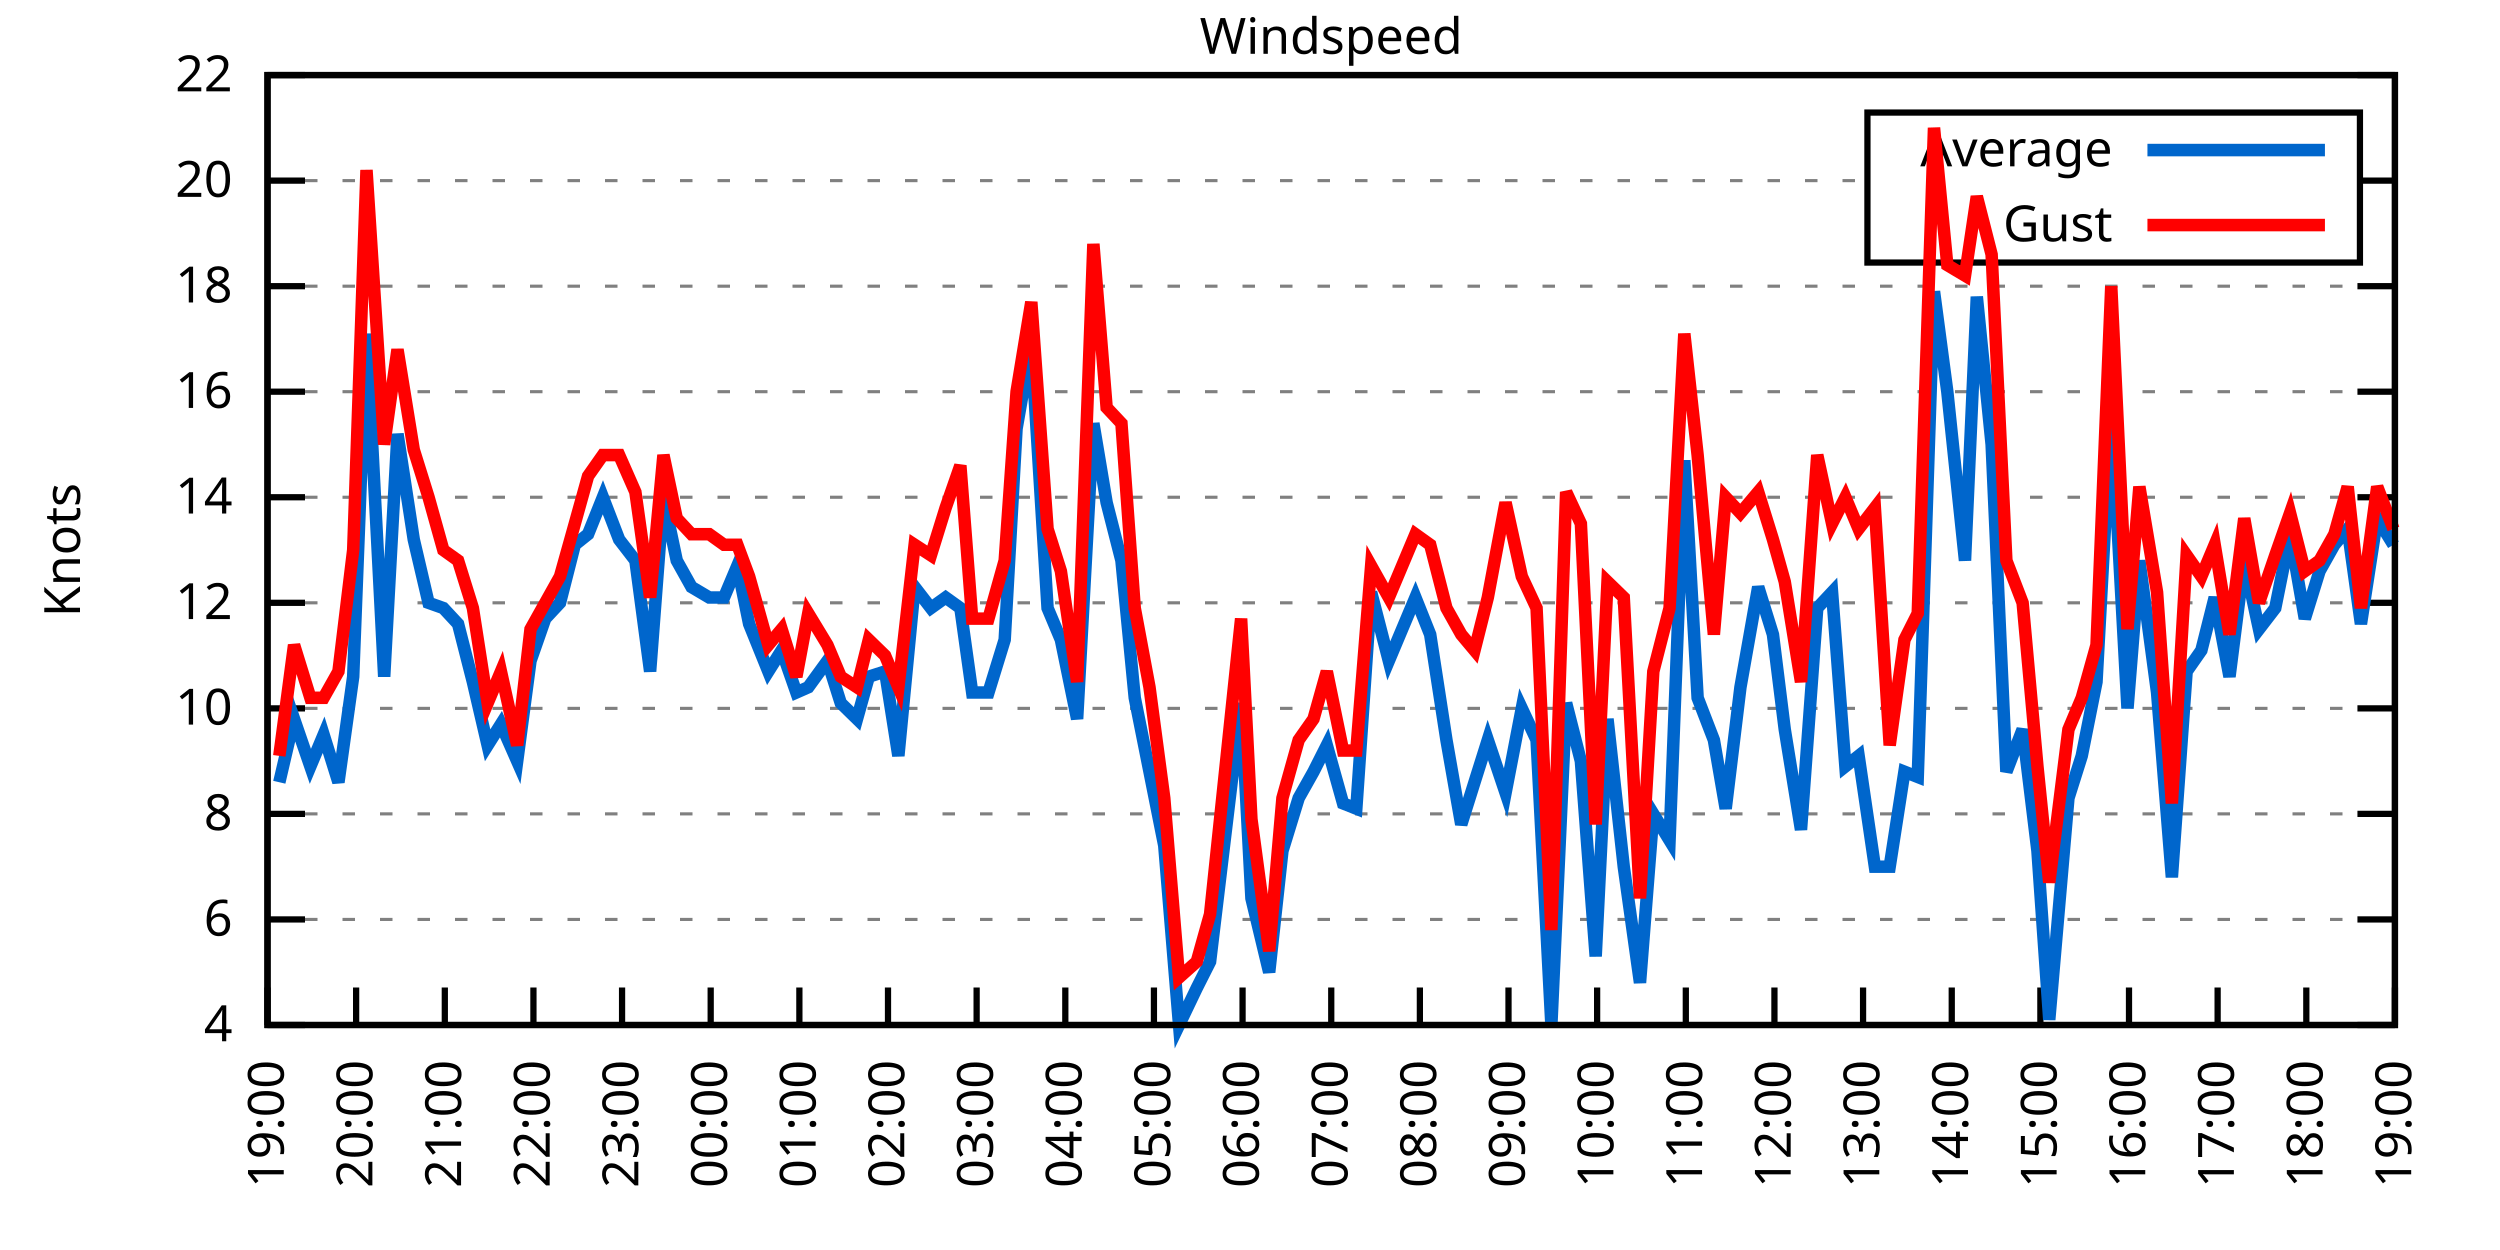
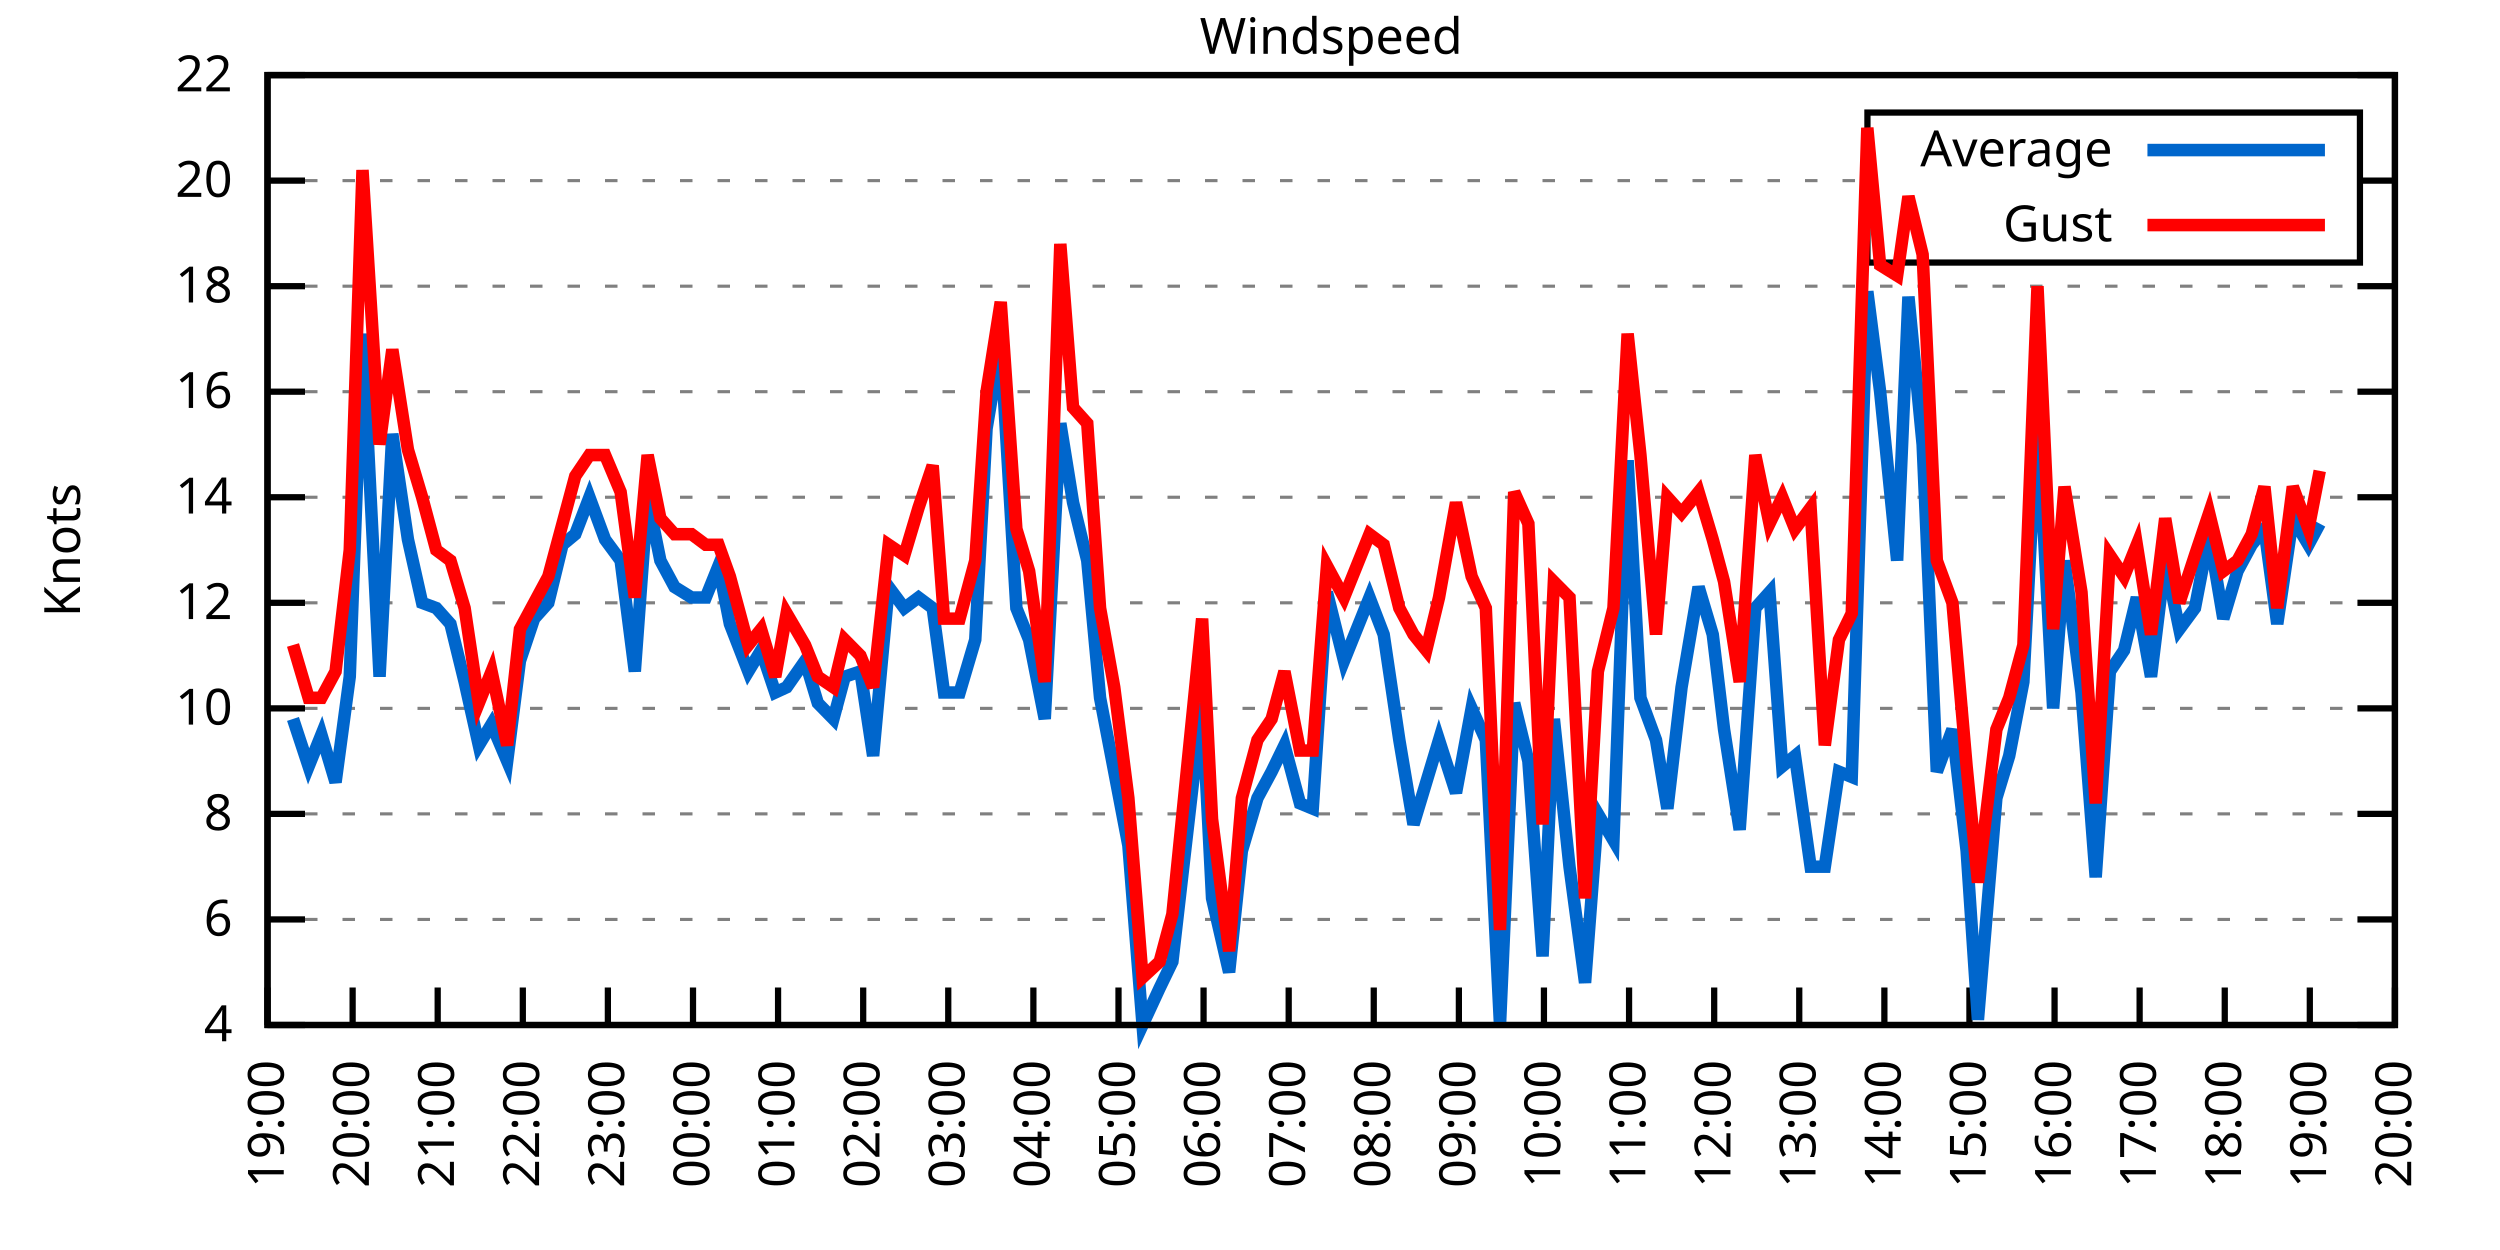
<svg xmlns="http://www.w3.org/2000/svg" xmlns:xlink="http://www.w3.org/1999/xlink" width="400" height="200" viewBox="0 0 400 200">
  <g id="gnuplot_canvas">
    <rect x="0" y="0" width="400" height="200" fill="none" />
    <defs>
      <circle id="gpDot" r="0.5" stroke-width="0.5" stroke="currentColor" />
      <path id="gpPt0" stroke-width="0.333" stroke="currentColor" d="M-1,0 h2 M0,-1 v2" />
      <path id="gpPt1" stroke-width="0.333" stroke="currentColor" d="M-1,-1 L1,1 M1,-1 L-1,1" />
      <path id="gpPt2" stroke-width="0.333" stroke="currentColor" d="M-1,0 L1,0 M0,-1 L0,1 M-1,-1 L1,1 M-1,1 L1,-1" />
      <rect id="gpPt3" stroke-width="0.333" stroke="currentColor" x="-1" y="-1" width="2" height="2" />
      <rect id="gpPt4" stroke-width="0.333" stroke="currentColor" fill="currentColor" x="-1" y="-1" width="2" height="2" />
      <circle id="gpPt5" stroke-width="0.333" stroke="currentColor" cx="0" cy="0" r="1" />
      <use xlink:href="#gpPt5" id="gpPt6" fill="currentColor" stroke="none" />
      <path id="gpPt7" stroke-width="0.333" stroke="currentColor" d="M0,-1.33 L-1.33,0.67 L1.33,0.67 z" />
      <use xlink:href="#gpPt7" id="gpPt8" fill="currentColor" stroke="none" />
      <use xlink:href="#gpPt7" id="gpPt9" stroke="currentColor" transform="rotate(180)" />
      <use xlink:href="#gpPt9" id="gpPt10" fill="currentColor" stroke="none" />
      <use xlink:href="#gpPt3" id="gpPt11" stroke="currentColor" transform="rotate(45)" />
      <use xlink:href="#gpPt11" id="gpPt12" fill="currentColor" stroke="none" />
      <path id="gpPt13" stroke-width="0.333" stroke="currentColor" d="M0,1.330 L1.265,0.411 L0.782,-1.067 L-0.782,-1.076 L-1.265,0.411 z" />
      <use xlink:href="#gpPt13" id="gpPt14" fill="currentColor" stroke="none" />
      <filter id="textbox" filterUnits="objectBoundingBox" x="0" y="0" height="1" width="1">
        <feFlood flood-color="white" flood-opacity="1" result="bgnd" />
        <feComposite in="SourceGraphic" in2="bgnd" operator="atop" />
      </filter>
      <filter id="greybox" filterUnits="objectBoundingBox" x="0" y="0" height="1" width="1">
        <feFlood flood-color="lightgrey" flood-opacity="1" result="grey" />
        <feComposite in="SourceGraphic" in2="grey" operator="atop" />
      </filter>
    </defs>
    <g fill="none" color="white" stroke="currentColor" stroke-width="1.00" stroke-linecap="butt" stroke-linejoin="miter">
</g>
    <g fill="none" color="black" stroke="currentColor" stroke-width="1.00" stroke-linecap="butt" stroke-linejoin="miter">
      <g stroke="none" shape-rendering="crispEdges">
        <polygon fill="rgb(255, 255, 255)" points="42.80,164.00 383.18,164.00 383.18,12.02 42.80,12.02 " />
      </g>
    </g>
    <g fill="none" color="black" stroke="currentColor" stroke-width="1.00" stroke-linecap="butt" stroke-linejoin="miter">
</g>
    <g fill="none" color="black" stroke="black" stroke-width="0.50" stroke-linecap="butt" stroke-linejoin="miter">
</g>
    <g fill="none" color="gray" stroke="currentColor" stroke-width="0.50" stroke-linecap="butt" stroke-linejoin="miter">
      <path stroke="gray" stroke-dasharray="2,4" class="gridline" d="M42.80,164.00 L383.19,164.00  " />
    </g>
    <g fill="none" color="gray" stroke="gray" stroke-width="1.00" stroke-linecap="butt" stroke-linejoin="miter">
</g>
    <g fill="none" color="black" stroke="currentColor" stroke-width="1.00" stroke-linecap="butt" stroke-linejoin="miter">
      <path stroke="black" d="M42.80,164.00 L48.80,164.00 M383.19,164.00 L377.19,164.00  " />
      <g transform="translate(37.20,166.60)" stroke="none" fill="black" font-family="Sans" font-size="8.00" text-anchor="end">
        <text>
          <tspan font-family="Sans"> 4</tspan>
        </text>
      </g>
    </g>
    <g fill="none" color="black" stroke="currentColor" stroke-width="1.00" stroke-linecap="butt" stroke-linejoin="miter">
</g>
    <g fill="none" color="black" stroke="black" stroke-width="0.50" stroke-linecap="butt" stroke-linejoin="miter">
</g>
    <g fill="none" color="gray" stroke="currentColor" stroke-width="0.50" stroke-linecap="butt" stroke-linejoin="miter">
      <path stroke="gray" stroke-dasharray="2,4" class="gridline" d="M42.80,147.11 L383.19,147.11  " />
    </g>
    <g fill="none" color="gray" stroke="gray" stroke-width="1.00" stroke-linecap="butt" stroke-linejoin="miter">
</g>
    <g fill="none" color="black" stroke="currentColor" stroke-width="1.00" stroke-linecap="butt" stroke-linejoin="miter">
      <path stroke="black" d="M42.80,147.11 L48.80,147.11 M383.19,147.11 L377.19,147.11  " />
      <g transform="translate(37.20,149.71)" stroke="none" fill="black" font-family="Sans" font-size="8.00" text-anchor="end">
        <text>
          <tspan font-family="Sans"> 6</tspan>
        </text>
      </g>
    </g>
    <g fill="none" color="black" stroke="currentColor" stroke-width="1.00" stroke-linecap="butt" stroke-linejoin="miter">
</g>
    <g fill="none" color="black" stroke="black" stroke-width="0.50" stroke-linecap="butt" stroke-linejoin="miter">
</g>
    <g fill="none" color="gray" stroke="currentColor" stroke-width="0.50" stroke-linecap="butt" stroke-linejoin="miter">
      <path stroke="gray" stroke-dasharray="2,4" class="gridline" d="M42.80,130.22 L383.19,130.22  " />
    </g>
    <g fill="none" color="gray" stroke="gray" stroke-width="1.00" stroke-linecap="butt" stroke-linejoin="miter">
</g>
    <g fill="none" color="black" stroke="currentColor" stroke-width="1.00" stroke-linecap="butt" stroke-linejoin="miter">
      <path stroke="black" d="M42.80,130.22 L48.80,130.22 M383.19,130.22 L377.19,130.22  " />
      <g transform="translate(37.20,132.82)" stroke="none" fill="black" font-family="Sans" font-size="8.00" text-anchor="end">
        <text>
          <tspan font-family="Sans"> 8</tspan>
        </text>
      </g>
    </g>
    <g fill="none" color="black" stroke="currentColor" stroke-width="1.00" stroke-linecap="butt" stroke-linejoin="miter">
</g>
    <g fill="none" color="black" stroke="black" stroke-width="0.50" stroke-linecap="butt" stroke-linejoin="miter">
</g>
    <g fill="none" color="gray" stroke="currentColor" stroke-width="0.50" stroke-linecap="butt" stroke-linejoin="miter">
      <path stroke="gray" stroke-dasharray="2,4" class="gridline" d="M42.80,113.34 L383.19,113.34  " />
    </g>
    <g fill="none" color="gray" stroke="gray" stroke-width="1.00" stroke-linecap="butt" stroke-linejoin="miter">
</g>
    <g fill="none" color="black" stroke="currentColor" stroke-width="1.00" stroke-linecap="butt" stroke-linejoin="miter">
      <path stroke="black" d="M42.80,113.34 L48.80,113.34 M383.19,113.34 L377.19,113.34  " />
      <g transform="translate(37.20,115.94)" stroke="none" fill="black" font-family="Sans" font-size="8.00" text-anchor="end">
        <text>
          <tspan font-family="Sans"> 10</tspan>
        </text>
      </g>
    </g>
    <g fill="none" color="black" stroke="currentColor" stroke-width="1.00" stroke-linecap="butt" stroke-linejoin="miter">
</g>
    <g fill="none" color="black" stroke="black" stroke-width="0.50" stroke-linecap="butt" stroke-linejoin="miter">
</g>
    <g fill="none" color="gray" stroke="currentColor" stroke-width="0.50" stroke-linecap="butt" stroke-linejoin="miter">
      <path stroke="gray" stroke-dasharray="2,4" class="gridline" d="M42.80,96.45 L383.19,96.45  " />
    </g>
    <g fill="none" color="gray" stroke="gray" stroke-width="1.00" stroke-linecap="butt" stroke-linejoin="miter">
</g>
    <g fill="none" color="black" stroke="currentColor" stroke-width="1.00" stroke-linecap="butt" stroke-linejoin="miter">
      <path stroke="black" d="M42.80,96.45 L48.80,96.45 M383.19,96.45 L377.19,96.45  " />
      <g transform="translate(37.20,99.05)" stroke="none" fill="black" font-family="Sans" font-size="8.00" text-anchor="end">
        <text>
          <tspan font-family="Sans"> 12</tspan>
        </text>
      </g>
    </g>
    <g fill="none" color="black" stroke="currentColor" stroke-width="1.00" stroke-linecap="butt" stroke-linejoin="miter">
</g>
    <g fill="none" color="black" stroke="black" stroke-width="0.50" stroke-linecap="butt" stroke-linejoin="miter">
</g>
    <g fill="none" color="gray" stroke="currentColor" stroke-width="0.50" stroke-linecap="butt" stroke-linejoin="miter">
      <path stroke="gray" stroke-dasharray="2,4" class="gridline" d="M42.80,79.56 L383.19,79.56  " />
    </g>
    <g fill="none" color="gray" stroke="gray" stroke-width="1.00" stroke-linecap="butt" stroke-linejoin="miter">
</g>
    <g fill="none" color="black" stroke="currentColor" stroke-width="1.00" stroke-linecap="butt" stroke-linejoin="miter">
      <path stroke="black" d="M42.80,79.56 L48.80,79.56 M383.19,79.56 L377.19,79.56  " />
      <g transform="translate(37.20,82.16)" stroke="none" fill="black" font-family="Sans" font-size="8.00" text-anchor="end">
        <text>
          <tspan font-family="Sans"> 14</tspan>
        </text>
      </g>
    </g>
    <g fill="none" color="black" stroke="currentColor" stroke-width="1.00" stroke-linecap="butt" stroke-linejoin="miter">
</g>
    <g fill="none" color="black" stroke="black" stroke-width="0.50" stroke-linecap="butt" stroke-linejoin="miter">
</g>
    <g fill="none" color="gray" stroke="currentColor" stroke-width="0.50" stroke-linecap="butt" stroke-linejoin="miter">
      <path stroke="gray" stroke-dasharray="2,4" class="gridline" d="M42.80,62.67 L383.19,62.67  " />
    </g>
    <g fill="none" color="gray" stroke="gray" stroke-width="1.00" stroke-linecap="butt" stroke-linejoin="miter">
</g>
    <g fill="none" color="black" stroke="currentColor" stroke-width="1.00" stroke-linecap="butt" stroke-linejoin="miter">
      <path stroke="black" d="M42.80,62.67 L48.80,62.67 M383.19,62.67 L377.19,62.67  " />
      <g transform="translate(37.20,65.27)" stroke="none" fill="black" font-family="Sans" font-size="8.00" text-anchor="end">
        <text>
          <tspan font-family="Sans"> 16</tspan>
        </text>
      </g>
    </g>
    <g fill="none" color="black" stroke="currentColor" stroke-width="1.00" stroke-linecap="butt" stroke-linejoin="miter">
</g>
    <g fill="none" color="black" stroke="black" stroke-width="0.50" stroke-linecap="butt" stroke-linejoin="miter">
</g>
    <g fill="none" color="gray" stroke="currentColor" stroke-width="0.50" stroke-linecap="butt" stroke-linejoin="miter">
      <path stroke="gray" stroke-dasharray="2,4" class="gridline" d="M42.80,45.79 L383.19,45.79  " />
    </g>
    <g fill="none" color="gray" stroke="gray" stroke-width="1.00" stroke-linecap="butt" stroke-linejoin="miter">
</g>
    <g fill="none" color="black" stroke="currentColor" stroke-width="1.00" stroke-linecap="butt" stroke-linejoin="miter">
      <path stroke="black" d="M42.80,45.79 L48.80,45.79 M383.19,45.79 L377.19,45.79  " />
      <g transform="translate(37.20,48.39)" stroke="none" fill="black" font-family="Sans" font-size="8.00" text-anchor="end">
        <text>
          <tspan font-family="Sans"> 18</tspan>
        </text>
      </g>
    </g>
    <g fill="none" color="black" stroke="currentColor" stroke-width="1.00" stroke-linecap="butt" stroke-linejoin="miter">
</g>
    <g fill="none" color="black" stroke="black" stroke-width="0.50" stroke-linecap="butt" stroke-linejoin="miter">
</g>
    <g fill="none" color="gray" stroke="currentColor" stroke-width="0.50" stroke-linecap="butt" stroke-linejoin="miter">
      <path stroke="gray" stroke-dasharray="2,4" class="gridline" d="M42.80,28.90 L298.79,28.90 M377.59,28.90 L383.19,28.90  " />
    </g>
    <g fill="none" color="gray" stroke="gray" stroke-width="1.00" stroke-linecap="butt" stroke-linejoin="miter">
</g>
    <g fill="none" color="black" stroke="currentColor" stroke-width="1.00" stroke-linecap="butt" stroke-linejoin="miter">
      <path stroke="black" d="M42.80,28.90 L48.80,28.90 M383.19,28.90 L377.19,28.90  " />
      <g transform="translate(37.20,31.50)" stroke="none" fill="black" font-family="Sans" font-size="8.00" text-anchor="end">
        <text>
          <tspan font-family="Sans"> 20</tspan>
        </text>
      </g>
    </g>
    <g fill="none" color="black" stroke="currentColor" stroke-width="1.00" stroke-linecap="butt" stroke-linejoin="miter">
</g>
    <g fill="none" color="black" stroke="black" stroke-width="0.50" stroke-linecap="butt" stroke-linejoin="miter">
</g>
    <g fill="none" color="gray" stroke="currentColor" stroke-width="0.50" stroke-linecap="butt" stroke-linejoin="miter">
      <path stroke="gray" stroke-dasharray="2,4" class="gridline" d="M42.80,12.01 L383.19,12.01  " />
    </g>
    <g fill="none" color="gray" stroke="gray" stroke-width="1.00" stroke-linecap="butt" stroke-linejoin="miter">
</g>
    <g fill="none" color="black" stroke="currentColor" stroke-width="1.00" stroke-linecap="butt" stroke-linejoin="miter">
      <path stroke="black" d="M42.80,12.01 L48.80,12.01 M383.19,12.01 L377.19,12.01  " />
      <g transform="translate(37.20,14.61)" stroke="none" fill="black" font-family="Sans" font-size="8.00" text-anchor="end">
        <text>
          <tspan font-family="Sans"> 22</tspan>
        </text>
      </g>
    </g>
    <g fill="none" color="black" stroke="currentColor" stroke-width="1.00" stroke-linecap="butt" stroke-linejoin="miter">
      <path stroke="black" d="M42.80,164.00 L42.80,158.00  " />
      <g transform="translate(45.40,169.60) rotate(270.00)" stroke="none" fill="black" font-family="Sans" font-size="8.00" text-anchor="end">
        <text>
          <tspan font-family="Sans">19:00</tspan>
        </text>
      </g>
    </g>
    <g fill="none" color="black" stroke="currentColor" stroke-width="1.00" stroke-linecap="butt" stroke-linejoin="miter">
-       <path stroke="black" d="M56.98,164.00 L56.98,158.00  " />
-       <g transform="translate(59.58,169.60) rotate(270.00)" stroke="none" fill="black" font-family="Sans" font-size="8.00" text-anchor="end">
+       <path stroke="black" d="M56.42,164.00 L56.42,158.00  " />
+       <g transform="translate(59.02,169.60) rotate(270.00)" stroke="none" fill="black" font-family="Sans" font-size="8.00" text-anchor="end">
        <text>
          <tspan font-family="Sans">20:00</tspan>
        </text>
      </g>
    </g>
    <g fill="none" color="black" stroke="currentColor" stroke-width="1.00" stroke-linecap="butt" stroke-linejoin="miter">
-       <path stroke="black" d="M71.17,164.00 L71.17,158.00  " />
-       <g transform="translate(73.77,169.60) rotate(270.00)" stroke="none" fill="black" font-family="Sans" font-size="8.00" text-anchor="end">
+       <path stroke="black" d="M70.03,164.00 L70.03,158.00  " />
+       <g transform="translate(72.63,169.60) rotate(270.00)" stroke="none" fill="black" font-family="Sans" font-size="8.00" text-anchor="end">
        <text>
          <tspan font-family="Sans">21:00</tspan>
        </text>
      </g>
    </g>
    <g fill="none" color="black" stroke="currentColor" stroke-width="1.00" stroke-linecap="butt" stroke-linejoin="miter">
-       <path stroke="black" d="M85.35,164.00 L85.35,158.00  " />
-       <g transform="translate(87.95,169.60) rotate(270.00)" stroke="none" fill="black" font-family="Sans" font-size="8.00" text-anchor="end">
+       <path stroke="black" d="M83.65,164.00 L83.65,158.00  " />
+       <g transform="translate(86.25,169.60) rotate(270.00)" stroke="none" fill="black" font-family="Sans" font-size="8.00" text-anchor="end">
        <text>
          <tspan font-family="Sans">22:00</tspan>
        </text>
      </g>
    </g>
    <g fill="none" color="black" stroke="currentColor" stroke-width="1.00" stroke-linecap="butt" stroke-linejoin="miter">
-       <path stroke="black" d="M99.53,164.00 L99.53,158.00  " />
-       <g transform="translate(102.13,169.60) rotate(270.00)" stroke="none" fill="black" font-family="Sans" font-size="8.00" text-anchor="end">
+       <path stroke="black" d="M97.26,164.00 L97.26,158.00  " />
+       <g transform="translate(99.86,169.60) rotate(270.00)" stroke="none" fill="black" font-family="Sans" font-size="8.00" text-anchor="end">
        <text>
          <tspan font-family="Sans">23:00</tspan>
        </text>
      </g>
    </g>
    <g fill="none" color="black" stroke="currentColor" stroke-width="1.00" stroke-linecap="butt" stroke-linejoin="miter">
-       <path stroke="black" d="M113.71,164.00 L113.71,158.00  " />
-       <g transform="translate(116.31,169.60) rotate(270.00)" stroke="none" fill="black" font-family="Sans" font-size="8.00" text-anchor="end">
+       <path stroke="black" d="M110.88,164.00 L110.88,158.00  " />
+       <g transform="translate(113.48,169.60) rotate(270.00)" stroke="none" fill="black" font-family="Sans" font-size="8.00" text-anchor="end">
        <text>
          <tspan font-family="Sans">00:00</tspan>
        </text>
      </g>
    </g>
    <g fill="none" color="black" stroke="currentColor" stroke-width="1.00" stroke-linecap="butt" stroke-linejoin="miter">
-       <path stroke="black" d="M127.90,164.00 L127.90,158.00  " />
-       <g transform="translate(130.50,169.60) rotate(270.00)" stroke="none" fill="black" font-family="Sans" font-size="8.00" text-anchor="end">
+       <path stroke="black" d="M124.49,164.00 L124.49,158.00  " />
+       <g transform="translate(127.09,169.60) rotate(270.00)" stroke="none" fill="black" font-family="Sans" font-size="8.00" text-anchor="end">
        <text>
          <tspan font-family="Sans">01:00</tspan>
        </text>
      </g>
    </g>
    <g fill="none" color="black" stroke="currentColor" stroke-width="1.00" stroke-linecap="butt" stroke-linejoin="miter">
-       <path stroke="black" d="M142.08,164.00 L142.08,158.00  " />
-       <g transform="translate(144.68,169.60) rotate(270.00)" stroke="none" fill="black" font-family="Sans" font-size="8.00" text-anchor="end">
+       <path stroke="black" d="M138.11,164.00 L138.11,158.00  " />
+       <g transform="translate(140.71,169.60) rotate(270.00)" stroke="none" fill="black" font-family="Sans" font-size="8.00" text-anchor="end">
        <text>
          <tspan font-family="Sans">02:00</tspan>
        </text>
      </g>
    </g>
    <g fill="none" color="black" stroke="currentColor" stroke-width="1.00" stroke-linecap="butt" stroke-linejoin="miter">
-       <path stroke="black" d="M156.26,164.00 L156.26,158.00  " />
-       <g transform="translate(158.86,169.60) rotate(270.00)" stroke="none" fill="black" font-family="Sans" font-size="8.00" text-anchor="end">
+       <path stroke="black" d="M151.72,164.00 L151.72,158.00  " />
+       <g transform="translate(154.32,169.60) rotate(270.00)" stroke="none" fill="black" font-family="Sans" font-size="8.00" text-anchor="end">
        <text>
          <tspan font-family="Sans">03:00</tspan>
        </text>
      </g>
    </g>
    <g fill="none" color="black" stroke="currentColor" stroke-width="1.00" stroke-linecap="butt" stroke-linejoin="miter">
-       <path stroke="black" d="M170.45,164.00 L170.45,158.00  " />
-       <g transform="translate(173.05,169.60) rotate(270.00)" stroke="none" fill="black" font-family="Sans" font-size="8.00" text-anchor="end">
+       <path stroke="black" d="M165.34,164.00 L165.34,158.00  " />
+       <g transform="translate(167.94,169.60) rotate(270.00)" stroke="none" fill="black" font-family="Sans" font-size="8.00" text-anchor="end">
        <text>
          <tspan font-family="Sans">04:00</tspan>
        </text>
      </g>
    </g>
    <g fill="none" color="black" stroke="currentColor" stroke-width="1.00" stroke-linecap="butt" stroke-linejoin="miter">
-       <path stroke="black" d="M184.63,164.00 L184.63,158.00  " />
-       <g transform="translate(187.23,169.60) rotate(270.00)" stroke="none" fill="black" font-family="Sans" font-size="8.00" text-anchor="end">
+       <path stroke="black" d="M178.96,164.00 L178.96,158.00  " />
+       <g transform="translate(181.56,169.60) rotate(270.00)" stroke="none" fill="black" font-family="Sans" font-size="8.00" text-anchor="end">
        <text>
          <tspan font-family="Sans">05:00</tspan>
        </text>
      </g>
    </g>
    <g fill="none" color="black" stroke="currentColor" stroke-width="1.00" stroke-linecap="butt" stroke-linejoin="miter">
-       <path stroke="black" d="M198.81,164.00 L198.81,158.00  " />
-       <g transform="translate(201.41,169.60) rotate(270.00)" stroke="none" fill="black" font-family="Sans" font-size="8.00" text-anchor="end">
+       <path stroke="black" d="M192.57,164.00 L192.57,158.00  " />
+       <g transform="translate(195.17,169.60) rotate(270.00)" stroke="none" fill="black" font-family="Sans" font-size="8.00" text-anchor="end">
        <text>
          <tspan font-family="Sans">06:00</tspan>
        </text>
      </g>
    </g>
    <g fill="none" color="black" stroke="currentColor" stroke-width="1.00" stroke-linecap="butt" stroke-linejoin="miter">
-       <path stroke="black" d="M213.00,164.00 L213.00,158.00  " />
-       <g transform="translate(215.60,169.60) rotate(270.00)" stroke="none" fill="black" font-family="Sans" font-size="8.00" text-anchor="end">
+       <path stroke="black" d="M206.19,164.00 L206.19,158.00  " />
+       <g transform="translate(208.79,169.60) rotate(270.00)" stroke="none" fill="black" font-family="Sans" font-size="8.00" text-anchor="end">
        <text>
          <tspan font-family="Sans">07:00</tspan>
        </text>
      </g>
    </g>
    <g fill="none" color="black" stroke="currentColor" stroke-width="1.00" stroke-linecap="butt" stroke-linejoin="miter">
-       <path stroke="black" d="M227.18,164.00 L227.18,158.00  " />
-       <g transform="translate(229.78,169.60) rotate(270.00)" stroke="none" fill="black" font-family="Sans" font-size="8.00" text-anchor="end">
+       <path stroke="black" d="M219.80,164.00 L219.80,158.00  " />
+       <g transform="translate(222.40,169.60) rotate(270.00)" stroke="none" fill="black" font-family="Sans" font-size="8.00" text-anchor="end">
        <text>
          <tspan font-family="Sans">08:00</tspan>
        </text>
      </g>
    </g>
    <g fill="none" color="black" stroke="currentColor" stroke-width="1.00" stroke-linecap="butt" stroke-linejoin="miter">
-       <path stroke="black" d="M241.36,164.00 L241.36,158.00  " />
-       <g transform="translate(243.96,169.60) rotate(270.00)" stroke="none" fill="black" font-family="Sans" font-size="8.00" text-anchor="end">
+       <path stroke="black" d="M233.42,164.00 L233.42,158.00  " />
+       <g transform="translate(236.02,169.60) rotate(270.00)" stroke="none" fill="black" font-family="Sans" font-size="8.00" text-anchor="end">
        <text>
          <tspan font-family="Sans">09:00</tspan>
        </text>
      </g>
    </g>
    <g fill="none" color="black" stroke="currentColor" stroke-width="1.00" stroke-linecap="butt" stroke-linejoin="miter">
-       <path stroke="black" d="M255.54,164.00 L255.54,158.00  " />
-       <g transform="translate(258.14,169.60) rotate(270.00)" stroke="none" fill="black" font-family="Sans" font-size="8.00" text-anchor="end">
+       <path stroke="black" d="M247.03,164.00 L247.03,158.00  " />
+       <g transform="translate(249.63,169.60) rotate(270.00)" stroke="none" fill="black" font-family="Sans" font-size="8.00" text-anchor="end">
        <text>
          <tspan font-family="Sans">10:00</tspan>
        </text>
      </g>
    </g>
    <g fill="none" color="black" stroke="currentColor" stroke-width="1.00" stroke-linecap="butt" stroke-linejoin="miter">
-       <path stroke="black" d="M269.73,164.00 L269.73,158.00  " />
-       <g transform="translate(272.33,169.60) rotate(270.00)" stroke="none" fill="black" font-family="Sans" font-size="8.00" text-anchor="end">
+       <path stroke="black" d="M260.65,164.00 L260.65,158.00  " />
+       <g transform="translate(263.25,169.60) rotate(270.00)" stroke="none" fill="black" font-family="Sans" font-size="8.00" text-anchor="end">
        <text>
          <tspan font-family="Sans">11:00</tspan>
        </text>
      </g>
    </g>
    <g fill="none" color="black" stroke="currentColor" stroke-width="1.00" stroke-linecap="butt" stroke-linejoin="miter">
-       <path stroke="black" d="M283.91,164.00 L283.91,158.00  " />
-       <g transform="translate(286.51,169.60) rotate(270.00)" stroke="none" fill="black" font-family="Sans" font-size="8.00" text-anchor="end">
+       <path stroke="black" d="M274.27,164.00 L274.27,158.00  " />
+       <g transform="translate(276.87,169.60) rotate(270.00)" stroke="none" fill="black" font-family="Sans" font-size="8.00" text-anchor="end">
        <text>
          <tspan font-family="Sans">12:00</tspan>
        </text>
      </g>
    </g>
    <g fill="none" color="black" stroke="currentColor" stroke-width="1.00" stroke-linecap="butt" stroke-linejoin="miter">
-       <path stroke="black" d="M298.09,164.00 L298.09,158.00  " />
-       <g transform="translate(300.69,169.60) rotate(270.00)" stroke="none" fill="black" font-family="Sans" font-size="8.00" text-anchor="end">
+       <path stroke="black" d="M287.88,164.00 L287.88,158.00  " />
+       <g transform="translate(290.48,169.60) rotate(270.00)" stroke="none" fill="black" font-family="Sans" font-size="8.00" text-anchor="end">
        <text>
          <tspan font-family="Sans">13:00</tspan>
        </text>
      </g>
    </g>
    <g fill="none" color="black" stroke="currentColor" stroke-width="1.00" stroke-linecap="butt" stroke-linejoin="miter">
-       <path stroke="black" d="M312.28,164.00 L312.28,158.00  " />
-       <g transform="translate(314.88,169.60) rotate(270.00)" stroke="none" fill="black" font-family="Sans" font-size="8.00" text-anchor="end">
+       <path stroke="black" d="M301.50,164.00 L301.50,158.00  " />
+       <g transform="translate(304.10,169.60) rotate(270.00)" stroke="none" fill="black" font-family="Sans" font-size="8.00" text-anchor="end">
        <text>
          <tspan font-family="Sans">14:00</tspan>
        </text>
      </g>
    </g>
    <g fill="none" color="black" stroke="currentColor" stroke-width="1.00" stroke-linecap="butt" stroke-linejoin="miter">
-       <path stroke="black" d="M326.46,164.00 L326.46,158.00  " />
-       <g transform="translate(329.06,169.60) rotate(270.00)" stroke="none" fill="black" font-family="Sans" font-size="8.00" text-anchor="end">
+       <path stroke="black" d="M315.11,164.00 L315.11,158.00  " />
+       <g transform="translate(317.71,169.60) rotate(270.00)" stroke="none" fill="black" font-family="Sans" font-size="8.00" text-anchor="end">
        <text>
          <tspan font-family="Sans">15:00</tspan>
        </text>
      </g>
    </g>
    <g fill="none" color="black" stroke="currentColor" stroke-width="1.00" stroke-linecap="butt" stroke-linejoin="miter">
-       <path stroke="black" d="M340.64,164.00 L340.64,158.00  " />
-       <g transform="translate(343.24,169.60) rotate(270.00)" stroke="none" fill="black" font-family="Sans" font-size="8.00" text-anchor="end">
+       <path stroke="black" d="M328.73,164.00 L328.73,158.00  " />
+       <g transform="translate(331.33,169.60) rotate(270.00)" stroke="none" fill="black" font-family="Sans" font-size="8.00" text-anchor="end">
        <text>
          <tspan font-family="Sans">16:00</tspan>
        </text>
      </g>
    </g>
    <g fill="none" color="black" stroke="currentColor" stroke-width="1.00" stroke-linecap="butt" stroke-linejoin="miter">
-       <path stroke="black" d="M354.82,164.00 L354.82,158.00  " />
-       <g transform="translate(357.42,169.60) rotate(270.00)" stroke="none" fill="black" font-family="Sans" font-size="8.00" text-anchor="end">
+       <path stroke="black" d="M342.34,164.00 L342.34,158.00  " />
+       <g transform="translate(344.94,169.60) rotate(270.00)" stroke="none" fill="black" font-family="Sans" font-size="8.00" text-anchor="end">
        <text>
          <tspan font-family="Sans">17:00</tspan>
        </text>
      </g>
    </g>
    <g fill="none" color="black" stroke="currentColor" stroke-width="1.00" stroke-linecap="butt" stroke-linejoin="miter">
-       <path stroke="black" d="M369.01,164.00 L369.01,158.00  " />
-       <g transform="translate(371.61,169.60) rotate(270.00)" stroke="none" fill="black" font-family="Sans" font-size="8.00" text-anchor="end">
+       <path stroke="black" d="M355.96,164.00 L355.96,158.00  " />
+       <g transform="translate(358.56,169.60) rotate(270.00)" stroke="none" fill="black" font-family="Sans" font-size="8.00" text-anchor="end">
        <text>
          <tspan font-family="Sans">18:00</tspan>
+         </text>
+       </g>
+     </g>
+     <g fill="none" color="black" stroke="currentColor" stroke-width="1.00" stroke-linecap="butt" stroke-linejoin="miter">
+       <path stroke="black" d="M369.57,164.00 L369.57,158.00  " />
+       <g transform="translate(372.17,169.60) rotate(270.00)" stroke="none" fill="black" font-family="Sans" font-size="8.00" text-anchor="end">
+         <text>
+           <tspan font-family="Sans">19:00</tspan>
        </text>
      </g>
    </g>
    <g fill="none" color="black" stroke="currentColor" stroke-width="1.00" stroke-linecap="butt" stroke-linejoin="miter">
      <path stroke="black" d="M383.19,164.00 L383.19,158.00  " />
      <g transform="translate(385.79,169.60) rotate(270.00)" stroke="none" fill="black" font-family="Sans" font-size="8.00" text-anchor="end">
        <text>
-           <tspan font-family="Sans">19:00</tspan>
+           <tspan font-family="Sans">20:00</tspan>
        </text>
      </g>
    </g>
    <g fill="none" color="black" stroke="currentColor" stroke-width="1.00" stroke-linecap="butt" stroke-linejoin="miter">
</g>
    <g fill="none" color="black" stroke="currentColor" stroke-width="1.00" stroke-linecap="butt" stroke-linejoin="miter">
      <path stroke="black" d="M42.80,12.01 L42.80,164.00 L383.19,164.00 L383.19,12.01 L42.80,12.01 Z  " />
    </g>
    <g fill="none" color="black" stroke="currentColor" stroke-width="1.00" stroke-linecap="butt" stroke-linejoin="miter">
</g>
    <g fill="none" color="black" stroke="currentColor" stroke-width="1.00" stroke-linecap="butt" stroke-linejoin="miter">
      <path stroke="black" d="M298.79,42.01 L298.79,18.01 L377.59,18.01 L377.59,42.01 L298.79,42.01 Z  " />
    </g>
    <g id="Windspeed_plot_1">
      <g fill="none" color="white" stroke="black" stroke-width="2.00" stroke-linecap="butt" stroke-linejoin="miter">
</g>
      <g fill="none" color="black" stroke="currentColor" stroke-width="2.00" stroke-linecap="butt" stroke-linejoin="miter">
        <g transform="translate(337.99,26.61)" stroke="none" fill="black" font-family="Sans" font-size="8.00" text-anchor="end">
          <text>
            <tspan font-family="Sans">Average</tspan>
          </text>
        </g>
      </g>
      <g fill="none" color="black" stroke="currentColor" stroke-width="2.00" stroke-linecap="butt" stroke-linejoin="miter">
-         <path stroke="rgb(  0, 102, 204)" d="M343.59,24.01 L371.99,24.01 M44.69,125.16 L47.05,115.03 L49.66,122.62 L51.78,117.56 L54.15,125.16 L56.51,108.27   L58.64,53.39 L61.47,108.27 L63.60,69.43 L66.20,86.32 L68.57,96.45 L70.93,97.29 L73.29,99.83 L75.66,109.11   L78.02,119.25 L80.15,115.87 L82.75,121.78 L84.88,105.74 L87.24,98.98 L89.60,96.45 L91.97,87.16 L94.09,85.47   L96.46,79.56 L99.06,86.32 L101.66,89.69 L104.02,107.43 L106.15,79.56 L108.28,89.69 L110.64,93.92 L113.48,95.60   L115.84,95.60 L117.97,90.54 L119.86,99.83 L122.93,107.43 L125.06,104.05 L127.42,110.80 L129.32,109.96 L132.39,105.74   L134.52,112.49 L137.12,115.03 L139.01,108.27 L141.61,107.43 L143.74,120.94 L146.34,93.92 L148.94,97.29 L151.30,95.60   L153.66,97.29 L155.55,110.80 L158.15,110.80 L160.75,102.36 L162.65,68.58 L165.01,55.07 L167.61,97.29 L169.74,102.36   L172.34,115.03 L174.94,67.74 L177.06,80.41 L179.43,89.69 L181.56,111.65 L183.92,123.47 L186.28,135.29 L188.65,164.00   L191.48,158.09 L193.61,153.87 L198.58,112.49 L200.23,143.73 L203.07,155.56 L205.19,136.14 L207.79,127.69 L210.16,123.47   L212.29,119.25 L214.89,128.54 L217.01,129.38 L219.38,94.76 L222.21,105.74 L226.47,95.60 L228.83,101.52 L231.43,118.40   L233.80,131.91 L235.92,125.16 L238.05,118.40 L240.89,126.85 L243.49,113.34 L245.85,118.40 L248.22,164.00 L250.58,112.49   L252.94,121.78 L255.31,153.02 L257.20,115.03 L259.80,138.67 L262.40,157.24 L264.53,130.22 L267.13,134.45 L269.49,73.65   L271.62,111.65 L274.22,118.40 L276.11,129.38 L278.47,109.96 L281.31,93.92 L283.67,101.52 L285.56,116.71 L288.16,132.76   L290.76,97.29 L293.13,94.76 L295.26,122.62 L297.38,120.94 L299.98,138.67 L302.35,138.67 L304.71,123.47 L306.84,124.31   L309.44,46.63 L311.57,62.67 L314.40,89.69 L316.29,47.47 L318.66,71.12 L321.02,123.47 L323.62,116.71 L325.99,136.14   L327.88,163.16 L330.95,127.69 L333.08,120.94 L335.44,109.11 L337.80,66.05 L340.40,113.34 L342.30,89.69 L345.13,110.80   L347.50,140.36 L349.86,107.43 L352.22,104.05 L354.35,95.60 L356.72,108.27 L359.08,89.69 L361.44,100.67 L364.04,97.29   L366.41,85.47 L368.77,98.98 L371.13,91.38 L373.50,87.16 L375.63,84.63 L377.75,99.83 L380.35,82.94 L382.95,87.16    " />
+         <path stroke="rgb(  0, 102, 204)" d="M343.59,24.01 L371.99,24.01 M46.88,115.03 L49.38,122.62 L51.42,117.56 L53.69,125.16 L55.96,108.27 L58.00,53.39   L60.73,108.27 L62.77,69.43 L65.27,86.32 L67.54,96.45 L69.80,97.29 L72.07,99.83 L74.34,109.11 L76.61,119.25   L78.65,115.87 L81.15,121.78 L83.19,105.74 L85.46,98.98 L87.73,96.45 L90.00,87.16 L92.04,85.47 L94.31,79.56   L96.81,86.32 L99.30,89.69 L101.57,107.43 L103.62,79.56 L105.66,89.69 L107.93,93.92 L110.65,95.60 L112.92,95.60   L114.96,90.54 L116.78,99.83 L119.73,107.43 L121.77,104.05 L124.04,110.80 L125.86,109.96 L128.81,105.74 L130.85,112.49   L133.34,115.03 L135.16,108.27 L137.66,107.43 L139.70,120.94 L142.19,93.92 L144.69,97.29 L146.96,95.60 L149.23,97.29   L151.04,110.80 L153.54,110.80 L156.04,102.36 L157.85,68.58 L160.12,55.07 L162.62,97.29 L164.66,102.36 L167.16,115.03   L169.65,67.74 L171.69,80.41 L173.96,89.69 L176.01,111.65 L178.28,123.47 L180.54,135.29 L182.81,164.00 L185.54,158.09   L187.58,153.87 L192.34,112.49 L193.93,143.73 L196.66,155.56 L198.70,136.14 L201.19,127.69 L203.46,123.47 L205.51,119.25   L208.00,128.54 L210.04,129.38 L212.31,94.76 L215.04,105.74 L219.12,95.60 L221.39,101.52 L223.89,118.40 L226.16,131.91   L228.20,125.16 L230.24,118.40 L232.96,126.85 L235.46,113.34 L237.73,118.40 L240.00,164.00 L242.27,112.49 L244.54,121.78   L246.81,153.02 L248.62,115.03 L251.12,138.67 L253.61,157.24 L255.66,130.22 L258.15,134.45 L260.42,73.65 L262.47,111.65   L264.96,118.40 L266.78,129.38 L269.05,109.96 L271.77,93.92 L274.04,101.52 L275.85,116.71 L278.35,132.76 L280.85,97.29   L283.12,94.76 L285.16,122.62 L287.20,120.94 L289.70,138.67 L291.97,138.67 L294.23,123.47 L296.28,124.31 L298.77,46.63   L300.82,62.67 L303.54,89.69 L305.35,47.47 L307.62,71.12 L309.89,123.47 L312.39,116.71 L314.66,136.14 L316.47,163.16   L319.42,127.69 L321.47,120.94 L323.74,109.11 L326.00,66.05 L328.50,113.34 L330.32,89.69 L333.04,110.80 L335.31,140.36   L337.58,107.43 L339.85,104.05 L341.89,95.60 L344.16,108.27 L346.43,89.69 L348.70,100.67 L351.19,97.29 L353.46,85.47   L355.73,98.98 L358.00,91.38 L360.27,87.16 L362.31,84.63 L364.36,99.83 L366.85,82.94 L369.35,87.16 L371.16,83.78    " />
      </g>
    </g>
    <g id="Windspeed_plot_2">
      <g fill="none" color="black" stroke="currentColor" stroke-width="2.00" stroke-linecap="butt" stroke-linejoin="miter">
        <g transform="translate(337.99,38.61)" stroke="none" fill="black" font-family="Sans" font-size="8.00" text-anchor="end">
          <text>
            <tspan font-family="Sans">Gust</tspan>
          </text>
        </g>
      </g>
      <g fill="none" color="black" stroke="currentColor" stroke-width="2.00" stroke-linecap="butt" stroke-linejoin="miter">
-         <path stroke="rgb(255,   0,   0)" d="M343.59,36.01 L371.99,36.01 M44.69,120.94 L47.05,103.20 L49.66,111.65 L51.78,111.65 L54.15,107.43 L56.51,88.00   L58.64,27.21 L61.47,71.12 L63.60,55.92 L66.20,71.96 L68.57,79.56 L70.93,88.00 L73.29,89.69 L75.66,97.29   L78.02,112.49 L80.15,107.43 L82.75,119.25 L84.88,100.67 L87.24,96.45 L89.60,92.23 L91.97,83.78 L94.09,76.18   L96.46,72.81 L99.06,72.81 L101.66,78.72 L104.02,95.60 L106.15,72.81 L108.28,82.94 L110.64,85.47 L113.48,85.47   L115.84,87.16 L117.97,87.16 L119.86,92.23 L122.93,103.20 L125.06,100.67 L127.42,108.27 L129.32,98.14 L132.39,103.20   L134.52,108.27 L137.12,109.96 L139.01,102.36 L141.61,104.89 L143.74,109.96 L146.34,87.16 L148.94,88.85 L151.30,81.25   L153.66,74.49 L155.55,98.98 L158.15,98.98 L160.75,89.69 L162.65,62.67 L165.01,48.32 L167.61,84.63 L169.74,91.38   L172.34,109.11 L174.94,39.03 L177.06,65.21 L179.43,67.74 L181.56,97.29 L183.92,109.96 L186.28,127.69 L188.65,156.40   L191.48,153.87 L193.61,146.27 L198.58,98.98 L200.23,131.07 L203.07,152.18 L205.19,127.69 L207.79,118.40 L210.16,115.03   L212.29,107.43 L214.89,120.09 L217.01,120.09 L219.38,90.54 L222.21,95.60 L226.47,85.47 L228.83,87.16 L231.43,97.29   L233.80,101.52 L235.92,104.05 L238.05,95.60 L240.89,80.41 L243.49,92.23 L245.85,97.29 L248.22,148.80 L250.58,78.72   L252.94,83.78 L255.31,131.91 L257.20,93.07 L259.80,95.60 L262.40,143.73 L264.53,107.43 L267.13,97.29 L269.49,53.39   L271.62,72.81 L274.22,101.52 L276.11,79.56 L278.47,82.09 L281.31,78.72 L283.67,86.32 L285.56,93.07 L288.16,109.11   L290.76,72.81 L293.13,83.78 L295.26,79.56 L297.38,84.63 L299.98,81.25 L302.35,119.25 L304.71,102.36 L306.84,98.14   L309.44,20.45 L311.57,42.41 L314.40,44.10 L316.29,31.43 L318.66,40.72 L321.02,89.69 L323.62,96.45 L325.99,122.62   L327.88,141.20 L330.95,116.71 L333.08,111.65 L335.44,103.20 L337.80,45.79 L340.40,100.67 L342.30,77.87 L345.13,94.76   L347.50,128.54 L349.86,88.85 L352.22,92.23 L354.35,87.16 L356.72,101.52 L359.08,82.94 L361.44,96.45 L364.04,88.85   L366.41,82.09 L368.77,91.38 L371.13,89.69 L373.50,85.47 L375.63,77.87 L377.75,97.29 L380.35,77.87 L382.95,84.63    " />
+         <path stroke="rgb(255,   0,   0)" d="M343.59,36.01 L371.99,36.01 M46.88,103.20 L49.38,111.65 L51.42,111.65 L53.69,107.43 L55.96,88.00 L58.00,27.21   L60.73,71.12 L62.77,55.92 L65.27,71.96 L67.54,79.56 L69.80,88.00 L72.07,89.69 L74.34,97.29 L76.61,112.49   L78.65,107.43 L81.15,119.25 L83.19,100.67 L85.46,96.45 L87.73,92.23 L90.00,83.78 L92.04,76.18 L94.31,72.81   L96.81,72.81 L99.30,78.72 L101.57,95.60 L103.62,72.81 L105.66,82.94 L107.93,85.47 L110.65,85.47 L112.92,87.16   L114.96,87.16 L116.78,92.23 L119.73,103.20 L121.77,100.67 L124.04,108.27 L125.86,98.14 L128.81,103.20 L130.85,108.27   L133.34,109.96 L135.16,102.36 L137.66,104.89 L139.70,109.96 L142.19,87.16 L144.69,88.85 L146.96,81.25 L149.23,74.49   L151.04,98.98 L153.54,98.98 L156.04,89.69 L157.85,62.67 L160.12,48.32 L162.62,84.63 L164.66,91.38 L167.16,109.11   L169.65,39.03 L171.69,65.21 L173.96,67.74 L176.01,97.29 L178.28,109.96 L180.54,127.69 L182.81,156.40 L185.54,153.87   L187.58,146.27 L192.34,98.98 L193.93,131.07 L196.66,152.18 L198.70,127.69 L201.19,118.40 L203.46,115.03 L205.51,107.43   L208.00,120.09 L210.04,120.09 L212.31,90.54 L215.04,95.60 L219.12,85.47 L221.39,87.16 L223.89,97.29 L226.16,101.52   L228.20,104.05 L230.24,95.60 L232.96,80.41 L235.46,92.23 L237.73,97.29 L240.00,148.80 L242.27,78.72 L244.54,83.78   L246.81,131.91 L248.62,93.07 L251.12,95.60 L253.61,143.73 L255.66,107.43 L258.15,97.29 L260.42,53.39 L262.47,72.81   L264.96,101.52 L266.78,79.56 L269.05,82.09 L271.77,78.72 L274.04,86.32 L275.85,93.07 L278.35,109.11 L280.85,72.81   L283.12,83.78 L285.16,79.56 L287.20,84.63 L289.70,81.25 L291.97,119.25 L294.23,102.36 L296.28,98.14 L298.77,20.45   L300.82,42.41 L303.54,44.10 L305.35,31.43 L307.62,40.72 L309.89,89.69 L312.39,96.45 L314.66,122.62 L316.47,141.20   L319.42,116.71 L321.47,111.65 L323.74,103.20 L326.00,45.79 L328.50,100.67 L330.32,77.87 L333.04,94.76 L335.31,128.54   L337.58,88.85 L339.85,92.23 L341.89,87.16 L344.16,101.52 L346.43,82.94 L348.70,96.45 L351.19,88.85 L353.46,82.09   L355.73,91.38 L358.00,89.69 L360.27,85.47 L362.31,77.87 L364.36,97.29 L366.85,77.87 L369.35,84.63 L371.16,75.34    " />
      </g>
    </g>
    <g fill="none" color="black" stroke="currentColor" stroke-width="2.00" stroke-linecap="butt" stroke-linejoin="miter">
</g>
    <g fill="none" color="black" stroke="black" stroke-width="1.00" stroke-linecap="butt" stroke-linejoin="miter">
</g>
    <g fill="none" color="black" stroke="currentColor" stroke-width="1.00" stroke-linecap="butt" stroke-linejoin="miter">
      <path stroke="black" d="M42.80,12.01 L42.80,164.00 L383.19,164.00 L383.19,12.01 L42.80,12.01 Z  " />
      <g transform="translate(12.80,88.01) rotate(270.00)" stroke="none" fill="black" font-family="Sans" font-size="8.00" text-anchor="middle">
        <text>
          <tspan font-family="Sans">Knots</tspan>
        </text>
      </g>
    </g>
    <g fill="none" color="black" stroke="currentColor" stroke-width="1.00" stroke-linecap="butt" stroke-linejoin="miter">
</g>
    <g fill="none" color="black" stroke="currentColor" stroke-width="1.00" stroke-linecap="butt" stroke-linejoin="miter">
      <g transform="translate(212.99,8.61)" stroke="none" fill="black" font-family="Sans" font-size="8.00" text-anchor="middle">
        <text>
          <tspan font-family="Sans">Windspeed</tspan>
        </text>
      </g>
    </g>
    <g fill="none" color="black" stroke="currentColor" stroke-width="1.00" stroke-linecap="butt" stroke-linejoin="miter">
</g>
  </g>
</svg>
